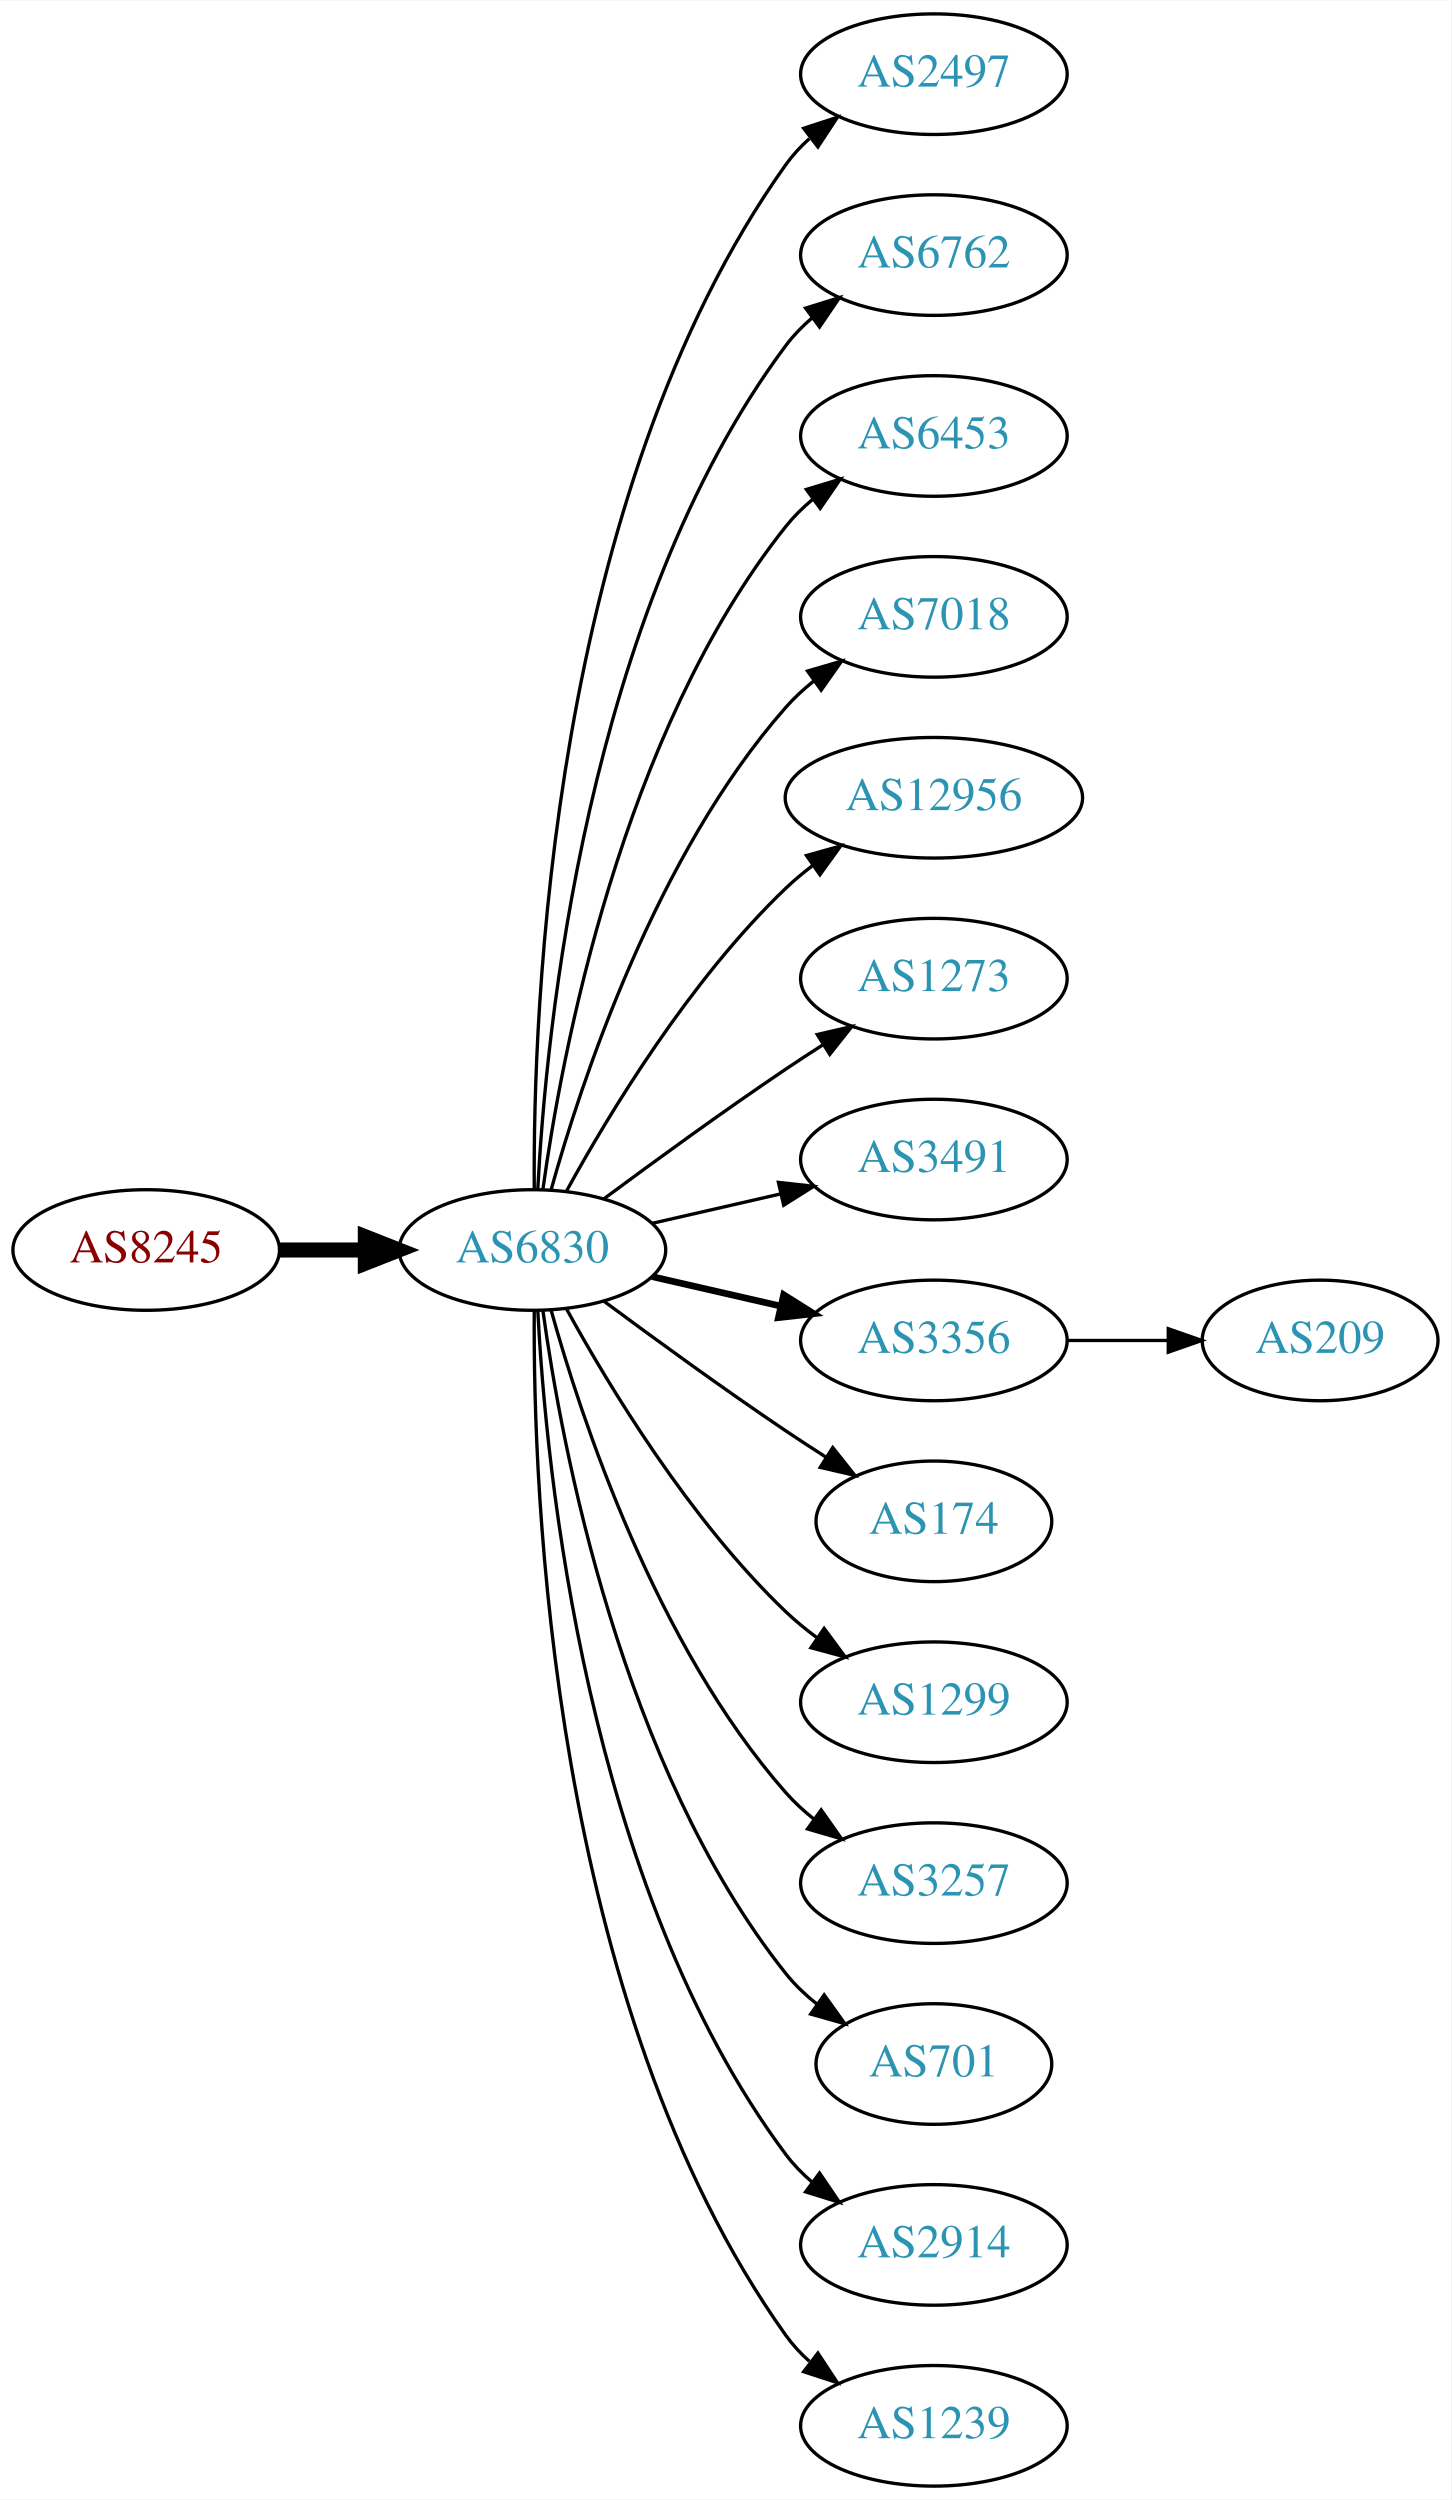
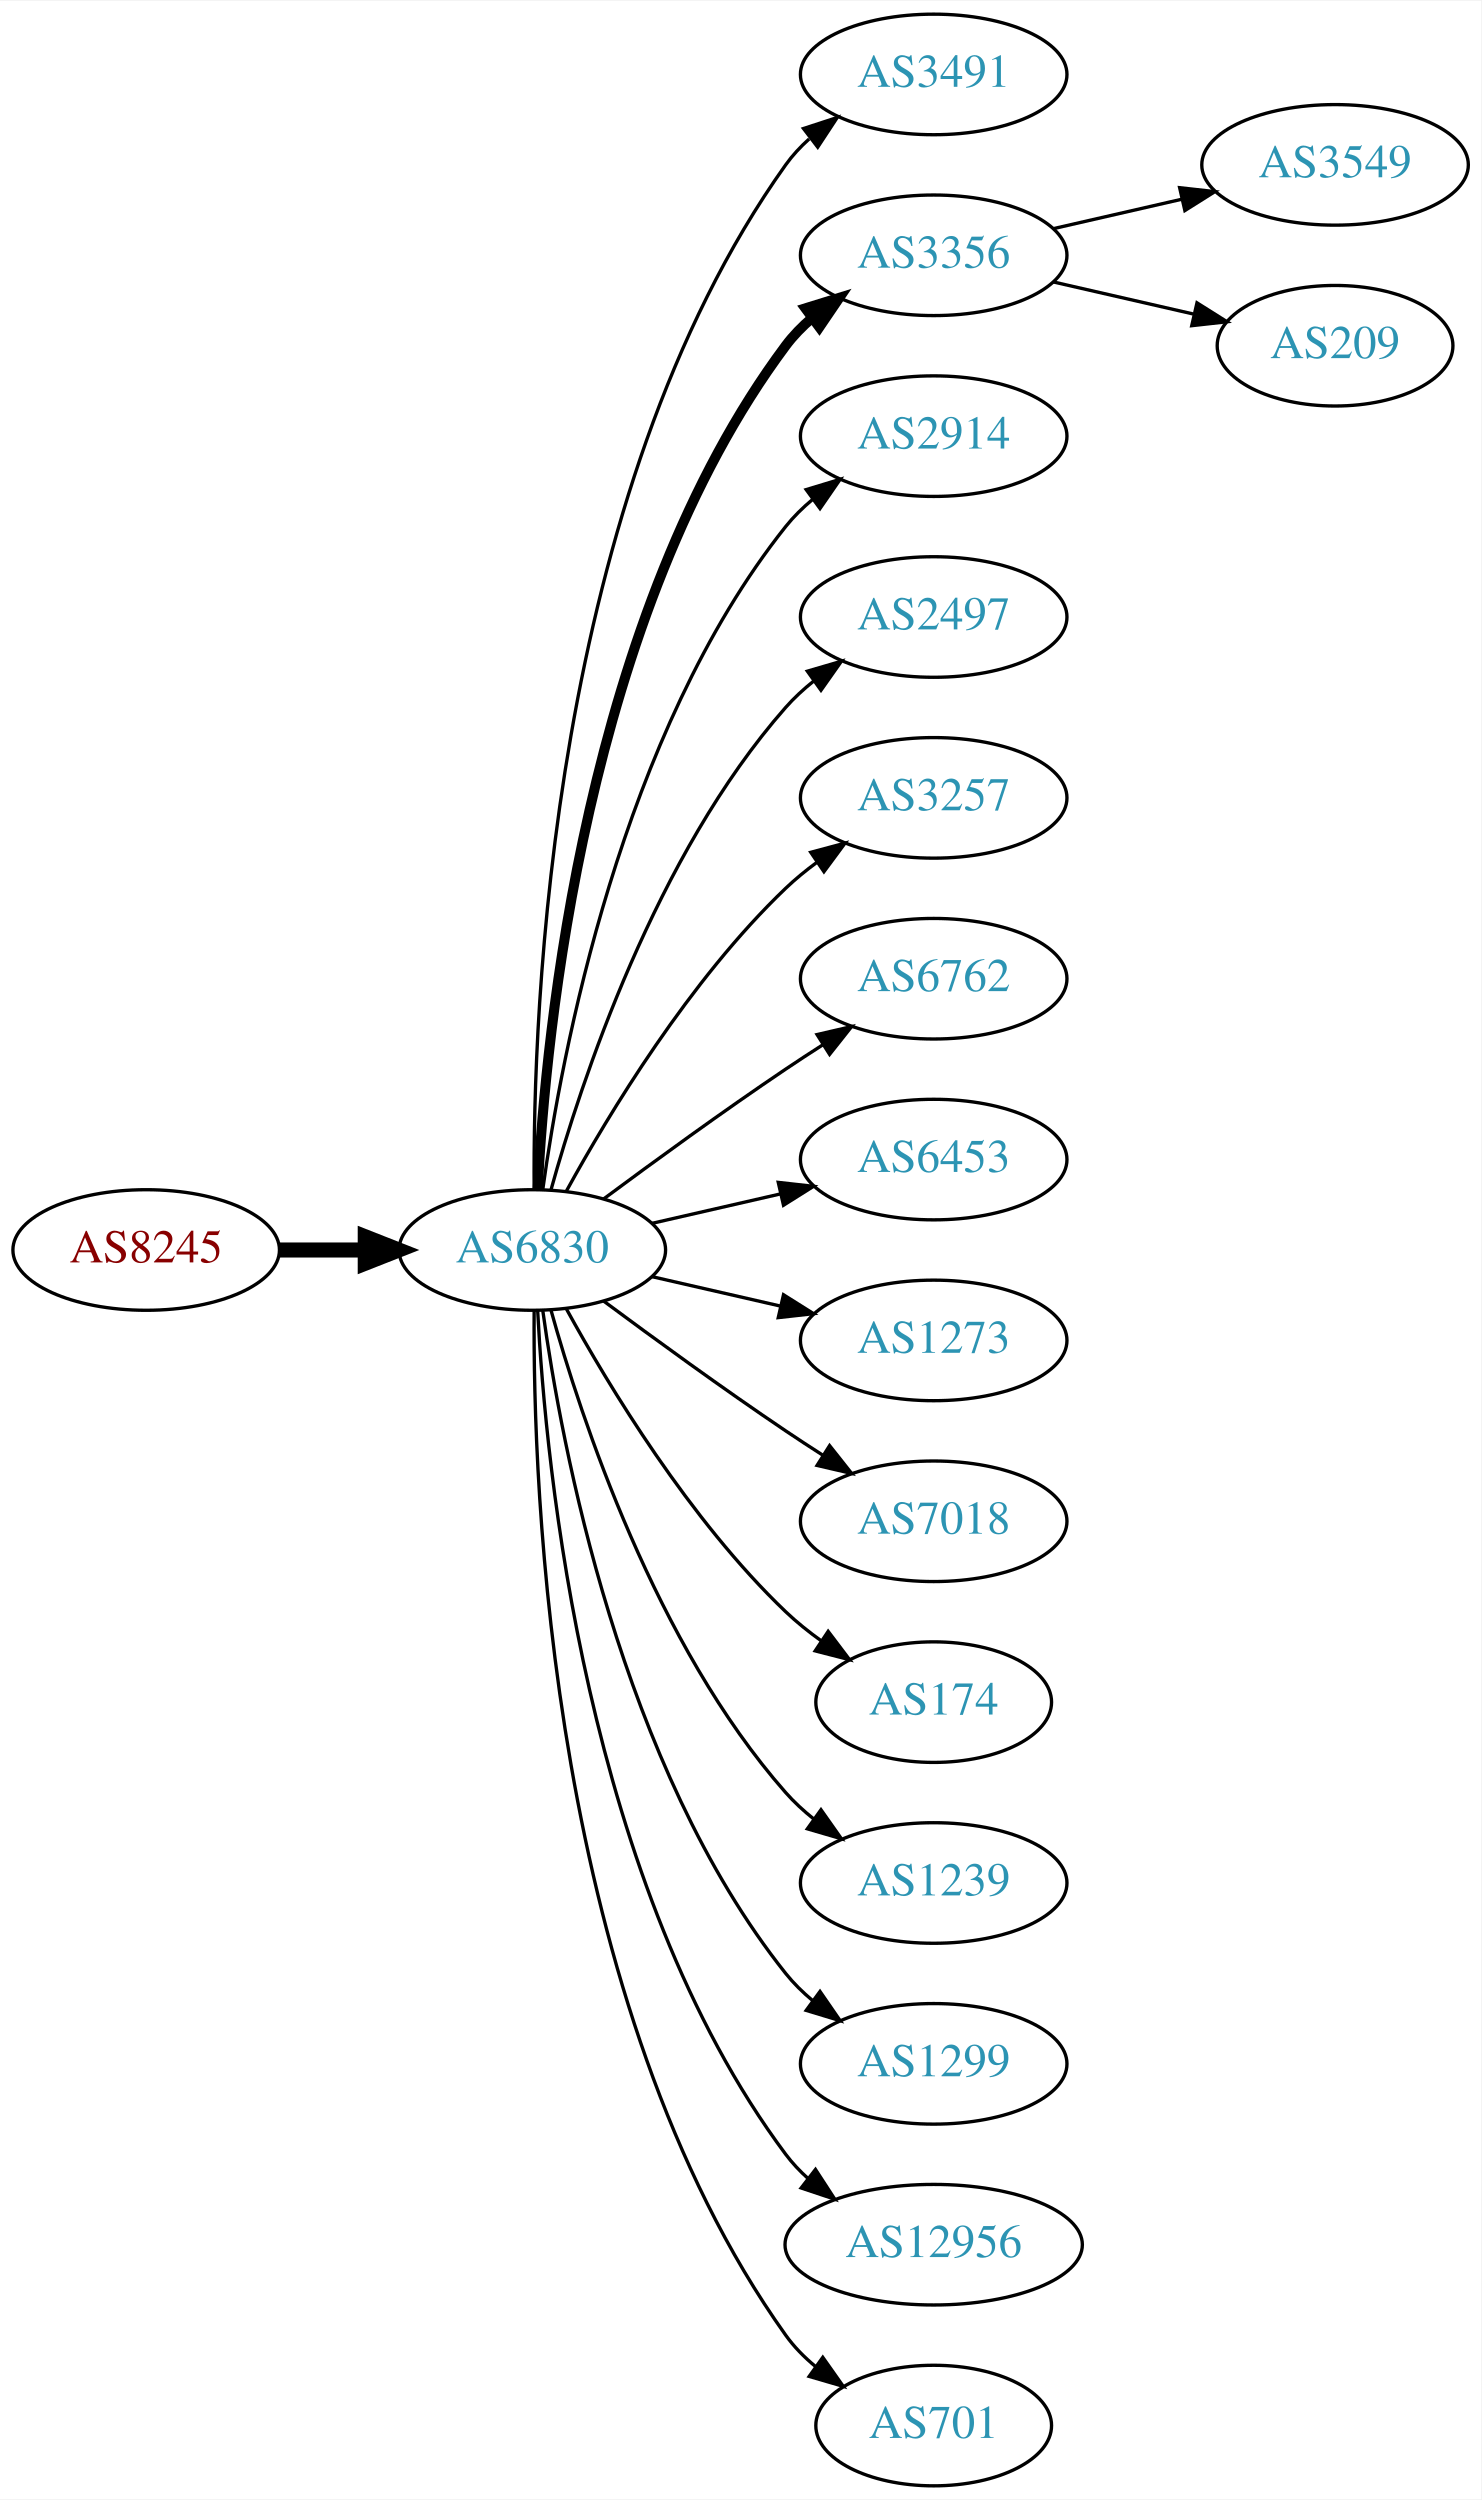
- <svg xmlns="http://www.w3.org/2000/svg" xmlns:xlink="http://www.w3.org/1999/xlink" width="433pt" height="746pt" viewBox="0.00 0.00 433.17 746.00">
+ <svg xmlns="http://www.w3.org/2000/svg" xmlns:xlink="http://www.w3.org/1999/xlink" width="442pt" height="746pt" viewBox="0.00 0.00 442.27 746.00">
  <g id="graph0" class="graph" transform="scale(1 1) rotate(0) translate(4 742)">
-     <polygon fill="white" stroke="none" points="-4,4 -4,-742 429.172,-742 429.172,4 -4,4" />
+     <polygon fill="white" stroke="none" points="-4,4 -4,-742 438.271,-742 438.271,4 -4,4" />
    <g id="node1" class="node">
      <g id="a_node1">
        <a xlink:href="/asn/8245" xlink:title="AS8245 ~ Video-Broadcast GmbH [AT]">
          <ellipse fill="#ffffff" stroke="black" cx="39.647" cy="-369" rx="39.794" ry="18" />
          <text text-anchor="middle" x="39.647" y="-365.3" font-family="Times,serif" font-size="14.00" fill="#880000">AS8245</text>
        </a>
      </g>
    </g>
    <g id="node2" class="node">
      <g id="a_node2">
        <a xlink:href="/asn/6830" xlink:title="AS6830 ~ LGI-UPC [AT]">
          <ellipse fill="#ffffff" stroke="black" cx="154.939" cy="-369" rx="39.794" ry="18" />
          <text text-anchor="middle" x="154.939" y="-365.3" font-family="Times,serif" font-size="14.00" fill="#2c94b3">AS6830</text>
        </a>
      </g>
    </g>
    <g id="edge1" class="edge">
      <path fill="none" stroke="black" stroke-width="4.5" d="M79.319,-369C87.522,-369 96.286,-369 104.818,-369" />
      <polygon fill="black" stroke="black" stroke-width="4.5" points="105.057,-372.938 115.057,-369 105.057,-365.063 105.057,-372.938" />
    </g>
    <g id="node3" class="node">
      <g id="a_node3">
-         <a xlink:href="/asn/2497" xlink:title="AS2497 ~ Internet Initiative Japan Inc. [JP]">
+         <a xlink:href="/asn/3491" xlink:title="AS3491 ~ PCCW Global, Inc. [US]">
          <ellipse fill="#ffffff" stroke="black" cx="274.782" cy="-720" rx="39.794" ry="18" />
-           <text text-anchor="middle" x="274.782" y="-716.3" font-family="Times,serif" font-size="14.00" fill="#2c94b3">AS2497</text>
+           <text text-anchor="middle" x="274.782" y="-716.3" font-family="Times,serif" font-size="14.00" fill="#2c94b3">AS3491</text>
        </a>
      </g>
    </g>
    <g id="edge2" class="edge">
      <path fill="none" stroke="black" d="M155.488,-387.063C155.068,-439.503 160.222,-594.293 230.586,-693 232.588,-695.809 234.983,-698.388 237.604,-700.743" />
      <polygon fill="black" stroke="black" points="235.908,-703.852 245.98,-707.139 240.156,-698.288 235.908,-703.852" />
    </g>
    <g id="node4" class="node">
      <g id="a_node4">
-         <a xlink:href="/asn/6762" xlink:title="AS6762 ~ TELECOM ITALIA SPARKLE S.p.A. [IT]">
+         <a xlink:href="/asn/3356" xlink:title="AS3356 ~ Level 3 Parent, LLC [US]">
          <ellipse fill="#ffffff" stroke="black" cx="274.782" cy="-666" rx="39.794" ry="18" />
-           <text text-anchor="middle" x="274.782" y="-662.3" font-family="Times,serif" font-size="14.00" fill="#2c94b3">AS6762</text>
+           <text text-anchor="middle" x="274.782" y="-662.3" font-family="Times,serif" font-size="14.00" fill="#2c94b3">AS3356</text>
        </a>
      </g>
    </g>
    <g id="edge3" class="edge">
-       <path fill="none" stroke="black" d="M156.531,-387.023C158.908,-433.412 170.826,-558.893 230.586,-639 232.833,-642.013 235.525,-644.769 238.452,-647.272" />
-       <polygon fill="black" stroke="black" points="236.483,-650.169 246.603,-653.303 240.647,-644.542 236.483,-650.169" />
+       <path fill="none" stroke="black" stroke-width="3" d="M156.531,-387.023C158.908,-433.412 170.826,-558.893 230.586,-639 232.833,-642.013 235.525,-644.769 238.452,-647.272" />
+       <polygon fill="black" stroke="black" stroke-width="3" points="236.483,-650.169 246.603,-653.303 240.647,-644.542 236.483,-650.169" />
    </g>
    <g id="node5" class="node">
      <g id="a_node5">
-         <a xlink:href="/asn/6453" xlink:title="AS6453 ~ TATA COMMUNICATIONS (AMERICA) INC [US]">
+         <a xlink:href="/asn/2914" xlink:title="AS2914 ~ NTT America, Inc. [US]">
          <ellipse fill="#ffffff" stroke="black" cx="274.782" cy="-612" rx="39.794" ry="18" />
-           <text text-anchor="middle" x="274.782" y="-608.3" font-family="Times,serif" font-size="14.00" fill="#2c94b3">AS6453</text>
+           <text text-anchor="middle" x="274.782" y="-608.3" font-family="Times,serif" font-size="14.00" fill="#2c94b3">AS2914</text>
        </a>
      </g>
    </g>
    <g id="edge4" class="edge">
      <path fill="none" stroke="black" d="M158.079,-387.17C163.579,-426.974 181.404,-523.233 230.586,-585 232.927,-587.94 235.682,-590.649 238.647,-593.121" />
      <polygon fill="black" stroke="black" points="236.713,-596.042 246.854,-599.11 240.84,-590.388 236.713,-596.042" />
    </g>
    <g id="node6" class="node">
      <g id="a_node6">
-         <a xlink:href="/asn/7018" xlink:title="AS7018 ~ AT&amp;T Services, Inc. [US]">
+         <a xlink:href="/asn/2497" xlink:title="AS2497 ~ Internet Initiative Japan Inc. [JP]">
          <ellipse fill="#ffffff" stroke="black" cx="274.782" cy="-558" rx="39.794" ry="18" />
-           <text text-anchor="middle" x="274.782" y="-554.3" font-family="Times,serif" font-size="14.00" fill="#2c94b3">AS7018</text>
+           <text text-anchor="middle" x="274.782" y="-554.3" font-family="Times,serif" font-size="14.00" fill="#2c94b3">AS2497</text>
        </a>
      </g>
    </g>
    <g id="edge5" class="edge">
      <path fill="none" stroke="black" d="M160.512,-386.946C169.418,-418.995 191.702,-486.842 230.586,-531 233.07,-533.821 235.92,-536.449 238.945,-538.871" />
      <polygon fill="black" stroke="black" points="237.063,-541.828 247.234,-544.791 241.131,-536.131 237.063,-541.828" />
    </g>
    <g id="node7" class="node">
      <g id="a_node7">
-         <a xlink:href="/asn/12956" xlink:title="AS12956 ~ TELXIUS [ES]">
-           <ellipse fill="#ffffff" stroke="black" cx="274.782" cy="-504" rx="44.393" ry="18" />
-           <text text-anchor="middle" x="274.782" y="-500.3" font-family="Times,serif" font-size="14.00" fill="#2c94b3">AS12956</text>
+         <a xlink:href="/asn/3257" xlink:title="AS3257 ~ GTT [DE]">
+           <ellipse fill="#ffffff" stroke="black" cx="274.782" cy="-504" rx="39.794" ry="18" />
+           <text text-anchor="middle" x="274.782" y="-500.3" font-family="Times,serif" font-size="14.00" fill="#2c94b3">AS3257</text>
        </a>
      </g>
    </g>
    <g id="edge6" class="edge">
-       <path fill="none" stroke="black" d="M165.181,-386.713C177.726,-409.561 201.903,-449.611 230.586,-477 233.092,-479.393 235.844,-481.687 238.706,-483.855" />
-       <polygon fill="black" stroke="black" points="236.752,-486.759 246.956,-489.61 240.758,-481.018 236.752,-486.759" />
+       <path fill="none" stroke="black" d="M165.181,-386.713C177.726,-409.561 201.903,-449.611 230.586,-477 233.454,-479.739 236.643,-482.347 239.952,-484.785" />
+       <polygon fill="black" stroke="black" points="238.076,-487.742 248.311,-490.477 242.015,-481.956 238.076,-487.742" />
    </g>
    <g id="node8" class="node">
      <g id="a_node8">
-         <a xlink:href="/asn/1273" xlink:title="AS1273 ~ Vodafone Group PLC [EU]">
+         <a xlink:href="/asn/6762" xlink:title="AS6762 ~ TELECOM ITALIA SPARKLE S.p.A. [IT]">
          <ellipse fill="#ffffff" stroke="black" cx="274.782" cy="-450" rx="39.794" ry="18" />
-           <text text-anchor="middle" x="274.782" y="-446.3" font-family="Times,serif" font-size="14.00" fill="#2c94b3">AS1273</text>
+           <text text-anchor="middle" x="274.782" y="-446.3" font-family="Times,serif" font-size="14.00" fill="#2c94b3">AS6762</text>
        </a>
      </g>
    </g>
    <g id="edge7" class="edge">
      <path fill="none" stroke="black" d="M176.27,-384.277C191.132,-395.304 211.877,-410.407 230.586,-423 234.135,-425.389 237.885,-427.839 241.634,-430.242" />
      <polygon fill="black" stroke="black" points="239.96,-433.325 250.282,-435.712 243.702,-427.409 239.96,-433.325" />
    </g>
    <g id="node9" class="node">
      <g id="a_node9">
-         <a xlink:href="/asn/3491" xlink:title="AS3491 ~ PCCW Global, Inc. [US]">
+         <a xlink:href="/asn/6453" xlink:title="AS6453 ~ TATA COMMUNICATIONS (AMERICA) INC [US]">
          <ellipse fill="#ffffff" stroke="black" cx="274.782" cy="-396" rx="39.794" ry="18" />
-           <text text-anchor="middle" x="274.782" y="-392.3" font-family="Times,serif" font-size="14.00" fill="#2c94b3">AS3491</text>
+           <text text-anchor="middle" x="274.782" y="-392.3" font-family="Times,serif" font-size="14.00" fill="#2c94b3">AS6453</text>
        </a>
      </g>
    </g>
    <g id="edge8" class="edge">
      <path fill="none" stroke="black" d="M190.659,-376.955C202.659,-379.704 216.28,-382.825 228.972,-385.733" />
      <polygon fill="black" stroke="black" points="228.375,-389.187 238.904,-388.009 229.938,-382.364 228.375,-389.187" />
    </g>
    <g id="node10" class="node">
      <g id="a_node10">
-         <a xlink:href="/asn/3356" xlink:title="AS3356 ~ Level 3 Parent, LLC [US]">
+         <a xlink:href="/asn/1273" xlink:title="AS1273 ~ Vodafone Group PLC [EU]">
          <ellipse fill="#ffffff" stroke="black" cx="274.782" cy="-342" rx="39.794" ry="18" />
-           <text text-anchor="middle" x="274.782" y="-338.3" font-family="Times,serif" font-size="14.00" fill="#2c94b3">AS3356</text>
+           <text text-anchor="middle" x="274.782" y="-338.3" font-family="Times,serif" font-size="14.00" fill="#2c94b3">AS1273</text>
        </a>
      </g>
    </g>
    <g id="edge9" class="edge">
-       <path fill="none" stroke="black" stroke-width="2" d="M190.659,-361.045C202.659,-358.296 216.28,-355.175 228.972,-352.267" />
-       <polygon fill="black" stroke="black" stroke-width="2" points="229.938,-355.636 238.904,-349.991 228.375,-348.813 229.938,-355.636" />
+       <path fill="none" stroke="black" d="M190.659,-361.045C202.659,-358.296 216.28,-355.175 228.972,-352.267" />
+       <polygon fill="black" stroke="black" points="229.938,-355.636 238.904,-349.991 228.375,-348.813 229.938,-355.636" />
    </g>
    <g id="node11" class="node">
      <g id="a_node11">
-         <a xlink:href="/asn/174" xlink:title="AS174 ~ Cogent Communications [US]">
-           <ellipse fill="#ffffff" stroke="black" cx="274.782" cy="-288" rx="35.194" ry="18" />
-           <text text-anchor="middle" x="274.782" y="-284.3" font-family="Times,serif" font-size="14.00" fill="#2c94b3">AS174</text>
+         <a xlink:href="/asn/7018" xlink:title="AS7018 ~ AT&amp;T Services, Inc. [US]">
+           <ellipse fill="#ffffff" stroke="black" cx="274.782" cy="-288" rx="39.794" ry="18" />
+           <text text-anchor="middle" x="274.782" y="-284.3" font-family="Times,serif" font-size="14.00" fill="#2c94b3">AS7018</text>
        </a>
      </g>
    </g>
    <g id="edge10" class="edge">
-       <path fill="none" stroke="black" d="M176.27,-353.723C191.132,-342.696 211.877,-327.593 230.586,-315 234.403,-312.431 238.453,-309.79 242.484,-307.214" />
-       <polygon fill="black" stroke="black" points="244.588,-310.025 251.178,-301.729 240.853,-304.105 244.588,-310.025" />
+       <path fill="none" stroke="black" d="M176.27,-353.723C191.132,-342.696 211.877,-327.593 230.586,-315 234.135,-312.611 237.885,-310.161 241.634,-307.758" />
+       <polygon fill="black" stroke="black" points="243.702,-310.591 250.282,-302.288 239.96,-304.675 243.702,-310.591" />
    </g>
    <g id="node12" class="node">
      <g id="a_node12">
-         <a xlink:href="/asn/1299" xlink:title="AS1299 ~ Telia Carrier [EU]">
-           <ellipse fill="#ffffff" stroke="black" cx="274.782" cy="-234" rx="39.794" ry="18" />
-           <text text-anchor="middle" x="274.782" y="-230.3" font-family="Times,serif" font-size="14.00" fill="#2c94b3">AS1299</text>
+         <a xlink:href="/asn/174" xlink:title="AS174 ~ Cogent Communications [US]">
+           <ellipse fill="#ffffff" stroke="black" cx="274.782" cy="-234" rx="35.194" ry="18" />
+           <text text-anchor="middle" x="274.782" y="-230.3" font-family="Times,serif" font-size="14.00" fill="#2c94b3">AS174</text>
        </a>
      </g>
    </g>
    <g id="edge11" class="edge">
-       <path fill="none" stroke="black" d="M165.181,-351.287C177.726,-328.439 201.903,-288.389 230.586,-261 233.454,-258.261 236.643,-255.653 239.952,-253.215" />
-       <polygon fill="black" stroke="black" points="242.015,-256.044 248.311,-247.523 238.076,-250.258 242.015,-256.044" />
+       <path fill="none" stroke="black" d="M165.181,-351.287C177.726,-328.439 201.903,-288.389 230.586,-261 233.84,-257.893 237.507,-254.954 241.293,-252.24" />
+       <polygon fill="black" stroke="black" points="243.271,-255.128 249.661,-246.678 239.396,-249.299 243.271,-255.128" />
    </g>
    <g id="node13" class="node">
      <g id="a_node13">
-         <a xlink:href="/asn/3257" xlink:title="AS3257 ~ GTT [DE]">
+         <a xlink:href="/asn/1239" xlink:title="AS1239 ~ Sprint [US]">
          <ellipse fill="#ffffff" stroke="black" cx="274.782" cy="-180" rx="39.794" ry="18" />
-           <text text-anchor="middle" x="274.782" y="-176.3" font-family="Times,serif" font-size="14.00" fill="#2c94b3">AS3257</text>
+           <text text-anchor="middle" x="274.782" y="-176.3" font-family="Times,serif" font-size="14.00" fill="#2c94b3">AS1239</text>
        </a>
      </g>
    </g>
    <g id="edge12" class="edge">
      <path fill="none" stroke="black" d="M160.512,-351.054C169.418,-319.005 191.702,-251.158 230.586,-207 233.07,-204.179 235.92,-201.551 238.945,-199.129" />
      <polygon fill="black" stroke="black" points="241.131,-201.869 247.234,-193.209 237.063,-196.172 241.131,-201.869" />
    </g>
    <g id="node14" class="node">
      <g id="a_node14">
-         <a xlink:href="/asn/701" xlink:title="AS701 ~ UUNET [US]">
-           <ellipse fill="#ffffff" stroke="black" cx="274.782" cy="-126" rx="35.194" ry="18" />
-           <text text-anchor="middle" x="274.782" y="-122.3" font-family="Times,serif" font-size="14.00" fill="#2c94b3">AS701</text>
+         <a xlink:href="/asn/1299" xlink:title="AS1299 ~ Telia Carrier [EU]">
+           <ellipse fill="#ffffff" stroke="black" cx="274.782" cy="-126" rx="39.794" ry="18" />
+           <text text-anchor="middle" x="274.782" y="-122.3" font-family="Times,serif" font-size="14.00" fill="#2c94b3">AS1299</text>
        </a>
      </g>
    </g>
    <g id="edge13" class="edge">
-       <path fill="none" stroke="black" d="M158.079,-350.83C163.579,-311.026 181.404,-214.767 230.586,-153 233.251,-149.653 236.451,-146.607 239.889,-143.868" />
-       <polygon fill="black" stroke="black" points="242.027,-146.643 248.203,-138.035 238.006,-140.913 242.027,-146.643" />
+       <path fill="none" stroke="black" d="M158.079,-350.83C163.579,-311.026 181.404,-214.767 230.586,-153 232.927,-150.06 235.682,-147.351 238.647,-144.879" />
+       <polygon fill="black" stroke="black" points="240.84,-147.612 246.854,-138.89 236.713,-141.958 240.84,-147.612" />
    </g>
    <g id="node15" class="node">
      <g id="a_node15">
-         <a xlink:href="/asn/2914" xlink:title="AS2914 ~ NTT America, Inc. [US]">
-           <ellipse fill="#ffffff" stroke="black" cx="274.782" cy="-72" rx="39.794" ry="18" />
-           <text text-anchor="middle" x="274.782" y="-68.3" font-family="Times,serif" font-size="14.00" fill="#2c94b3">AS2914</text>
+         <a xlink:href="/asn/12956" xlink:title="AS12956 ~ TELXIUS [ES]">
+           <ellipse fill="#ffffff" stroke="black" cx="274.782" cy="-72" rx="44.393" ry="18" />
+           <text text-anchor="middle" x="274.782" y="-68.3" font-family="Times,serif" font-size="14.00" fill="#2c94b3">AS12956</text>
        </a>
      </g>
    </g>
    <g id="edge14" class="edge">
-       <path fill="none" stroke="black" d="M156.531,-350.977C158.908,-304.588 170.826,-179.107 230.586,-99 232.833,-95.987 235.525,-93.231 238.452,-90.728" />
-       <polygon fill="black" stroke="black" points="240.647,-93.459 246.603,-84.697 236.483,-87.831 240.647,-93.459" />
+       <path fill="none" stroke="black" d="M156.531,-350.977C158.908,-304.588 170.826,-179.107 230.586,-99 232.543,-96.377 234.836,-93.949 237.328,-91.713" />
+       <polygon fill="black" stroke="black" points="239.488,-94.466 245.261,-85.582 235.208,-88.928 239.488,-94.466" />
    </g>
    <g id="node16" class="node">
      <g id="a_node16">
-         <a xlink:href="/asn/1239" xlink:title="AS1239 ~ Sprint [US]">
-           <ellipse fill="#ffffff" stroke="black" cx="274.782" cy="-18" rx="39.794" ry="18" />
-           <text text-anchor="middle" x="274.782" y="-14.3" font-family="Times,serif" font-size="14.00" fill="#2c94b3">AS1239</text>
+         <a xlink:href="/asn/701" xlink:title="AS701 ~ UUNET [US]">
+           <ellipse fill="#ffffff" stroke="black" cx="274.782" cy="-18" rx="35.194" ry="18" />
+           <text text-anchor="middle" x="274.782" y="-14.3" font-family="Times,serif" font-size="14.00" fill="#2c94b3">AS701</text>
        </a>
      </g>
    </g>
    <g id="edge15" class="edge">
-       <path fill="none" stroke="black" d="M155.488,-350.937C155.068,-298.497 160.222,-143.707 230.586,-45 232.588,-42.191 234.983,-39.612 237.604,-37.257" />
-       <polygon fill="black" stroke="black" points="240.156,-39.712 245.98,-30.861 235.908,-34.148 240.156,-39.712" />
+       <path fill="none" stroke="black" d="M155.488,-350.937C155.068,-298.497 160.222,-143.707 230.586,-45 233.069,-41.516 236.156,-38.385 239.531,-35.598" />
+       <polygon fill="black" stroke="black" points="241.67,-38.371 247.776,-29.713 237.603,-32.673 241.67,-38.371" />
    </g>
    <g id="node17" class="node">
      <g id="a_node17">
+         <a xlink:href="/asn/3549" xlink:title="AS3549 ~ Level 3 Parent, LLC [US]">
+           <ellipse fill="#ffffff" stroke="black" cx="394.625" cy="-693" rx="39.794" ry="18" />
+           <text text-anchor="middle" x="394.625" y="-689.3" font-family="Times,serif" font-size="14.00" fill="#2c94b3">AS3549</text>
+         </a>
+       </g>
+     </g>
+     <g id="edge16" class="edge">
+       <path fill="none" stroke="black" d="M310.501,-673.955C322.501,-676.704 336.122,-679.825 348.815,-682.733" />
+       <polygon fill="black" stroke="black" points="348.217,-686.187 358.746,-685.009 349.78,-679.364 348.217,-686.187" />
+     </g>
+     <g id="node18" class="node">
+       <g id="a_node18">
        <a xlink:href="/asn/209" xlink:title="AS209 ~ CenturyLink Communications, LLC [US]">
-           <ellipse fill="#ffffff" stroke="black" cx="390.075" cy="-342" rx="35.194" ry="18" />
-           <text text-anchor="middle" x="390.075" y="-338.3" font-family="Times,serif" font-size="14.00" fill="#2c94b3">AS209</text>
-         </a>
-       </g>
-     </g>
-     <g id="edge16" class="edge">
-       <path fill="none" stroke="black" d="M314.454,-342C324.16,-342 334.65,-342 344.613,-342" />
-       <polygon fill="black" stroke="black" points="344.749,-345.5 354.749,-342 344.749,-338.5 344.749,-345.5" />
+           <ellipse fill="#ffffff" stroke="black" cx="394.625" cy="-639" rx="35.194" ry="18" />
+           <text text-anchor="middle" x="394.625" y="-635.3" font-family="Times,serif" font-size="14.00" fill="#2c94b3">AS209</text>
+         </a>
+       </g>
+     </g>
+     <g id="edge17" class="edge">
+       <path fill="none" stroke="black" d="M310.501,-658.045C323.594,-655.045 338.616,-651.604 352.257,-648.478" />
+       <polygon fill="black" stroke="black" points="353.398,-651.807 362.364,-646.162 351.835,-644.984 353.398,-651.807" />
    </g>
  </g>
</svg>
